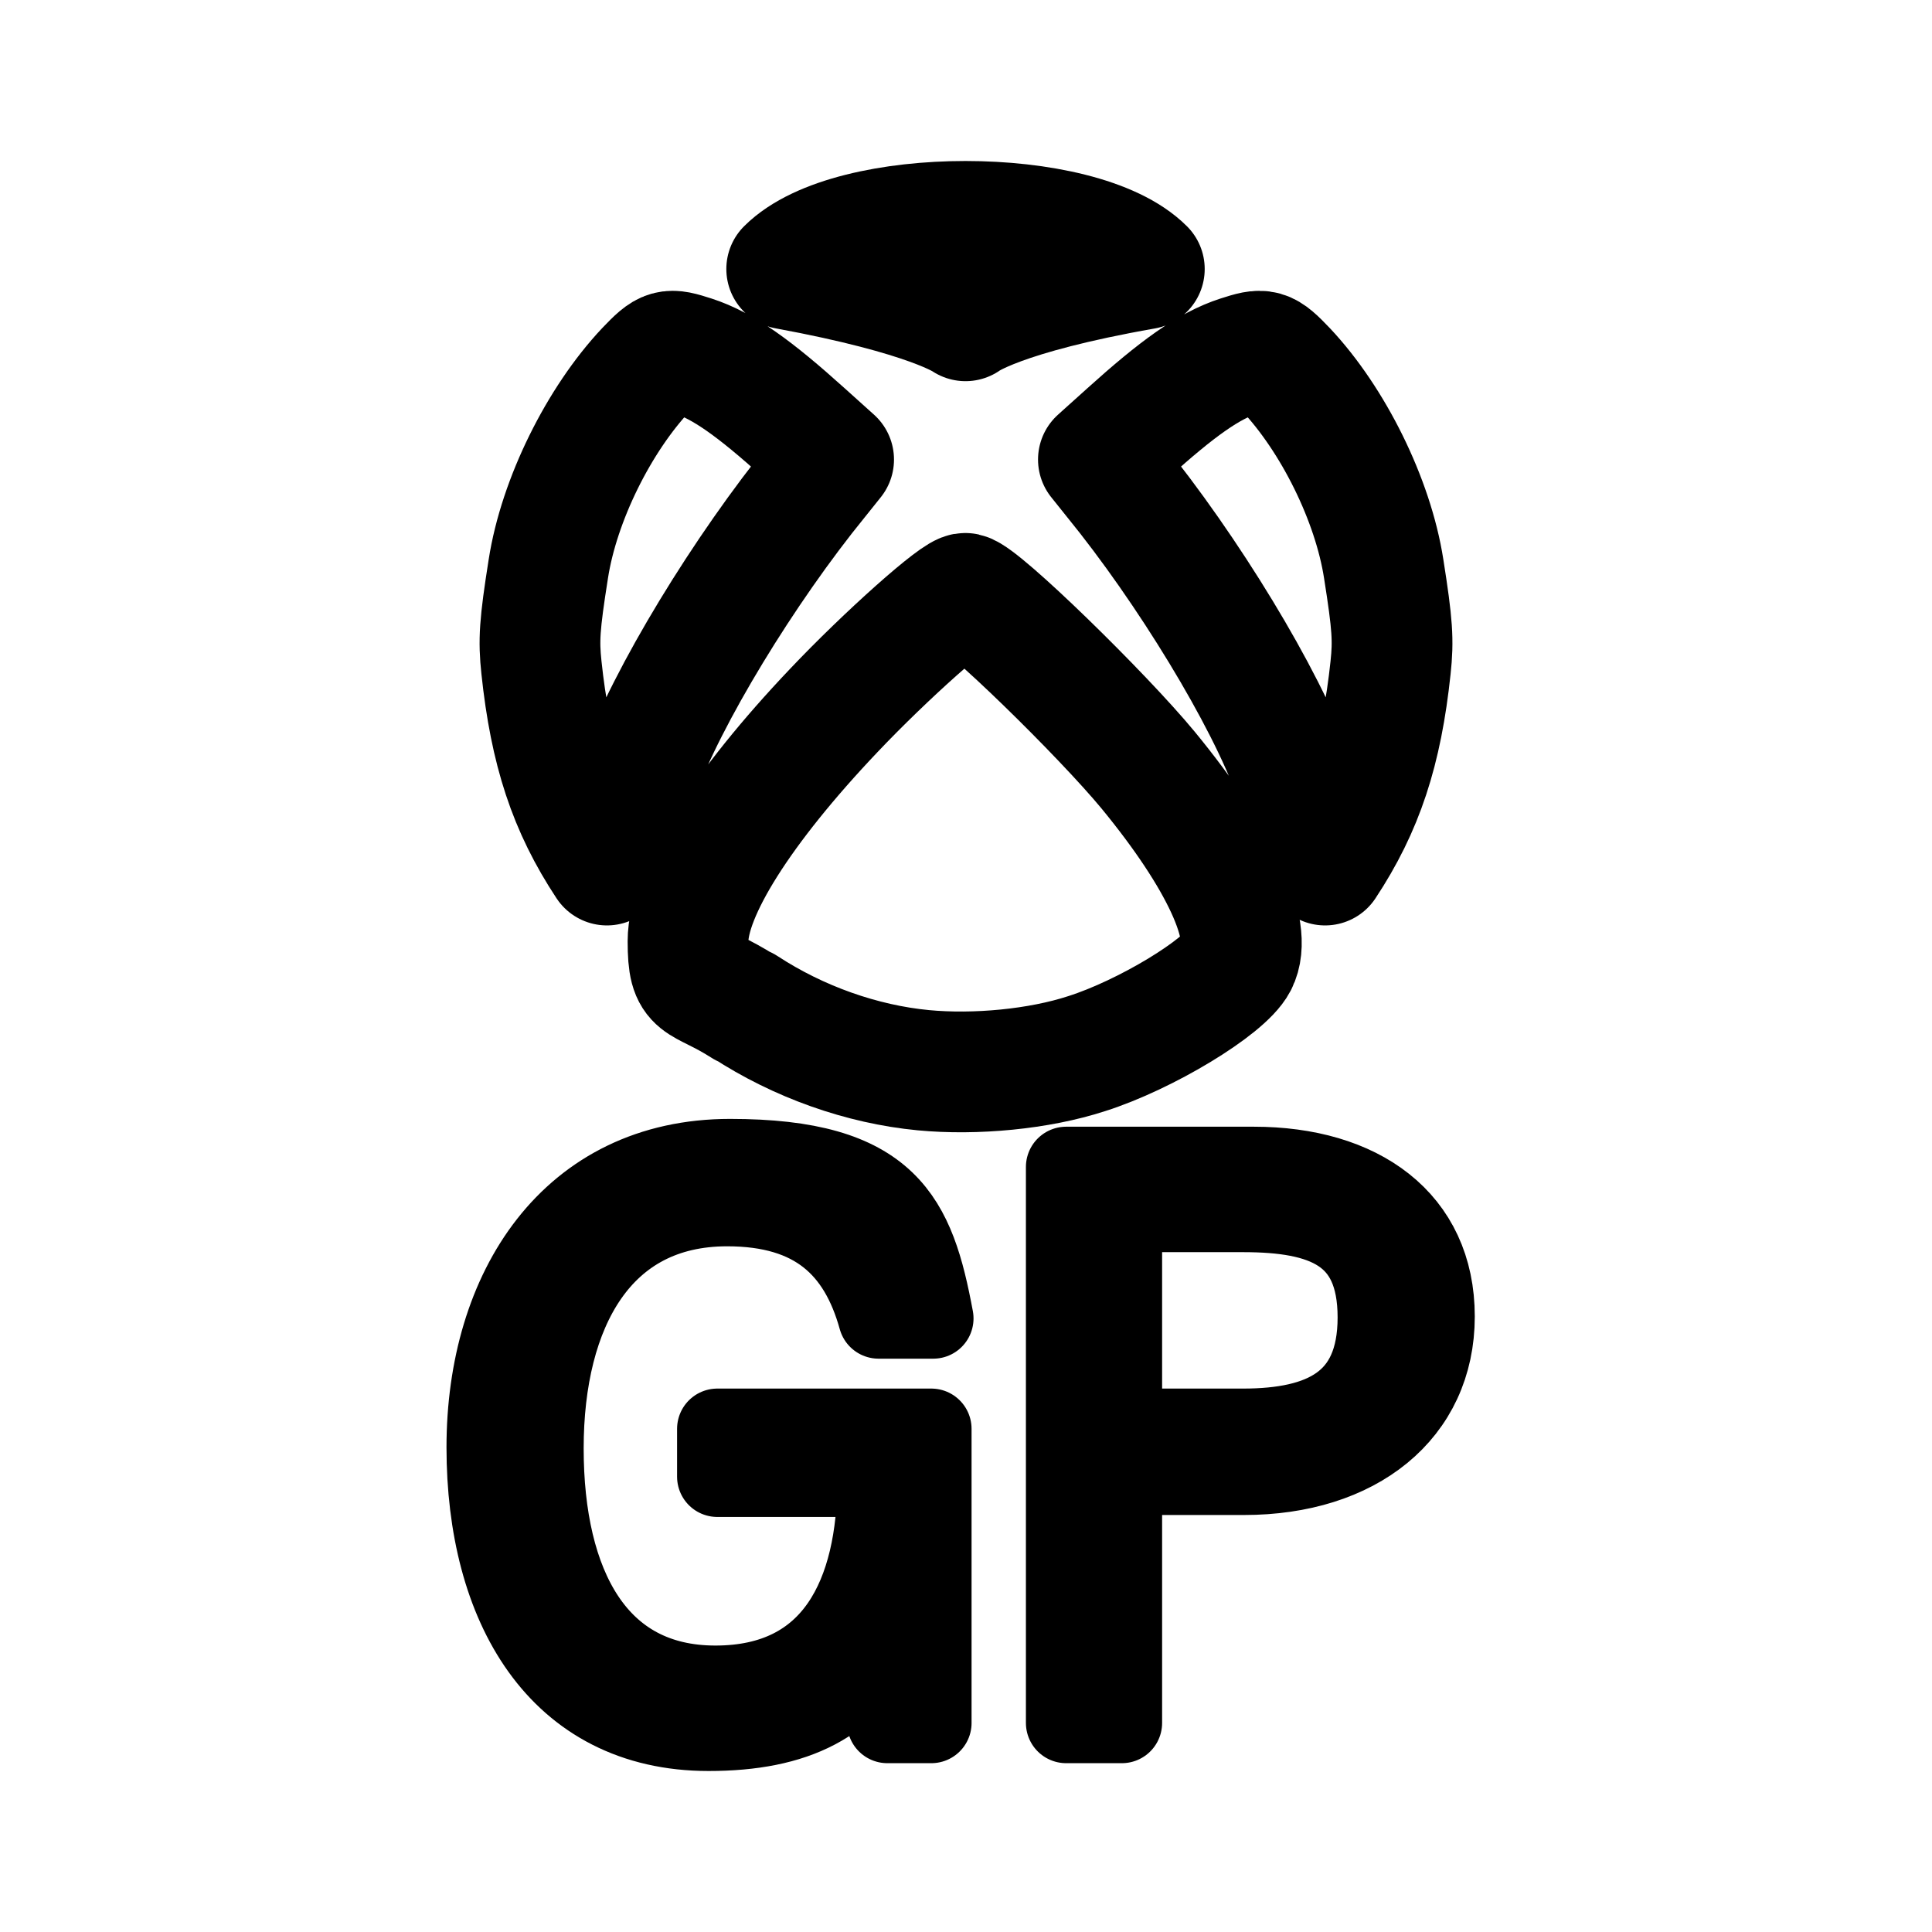
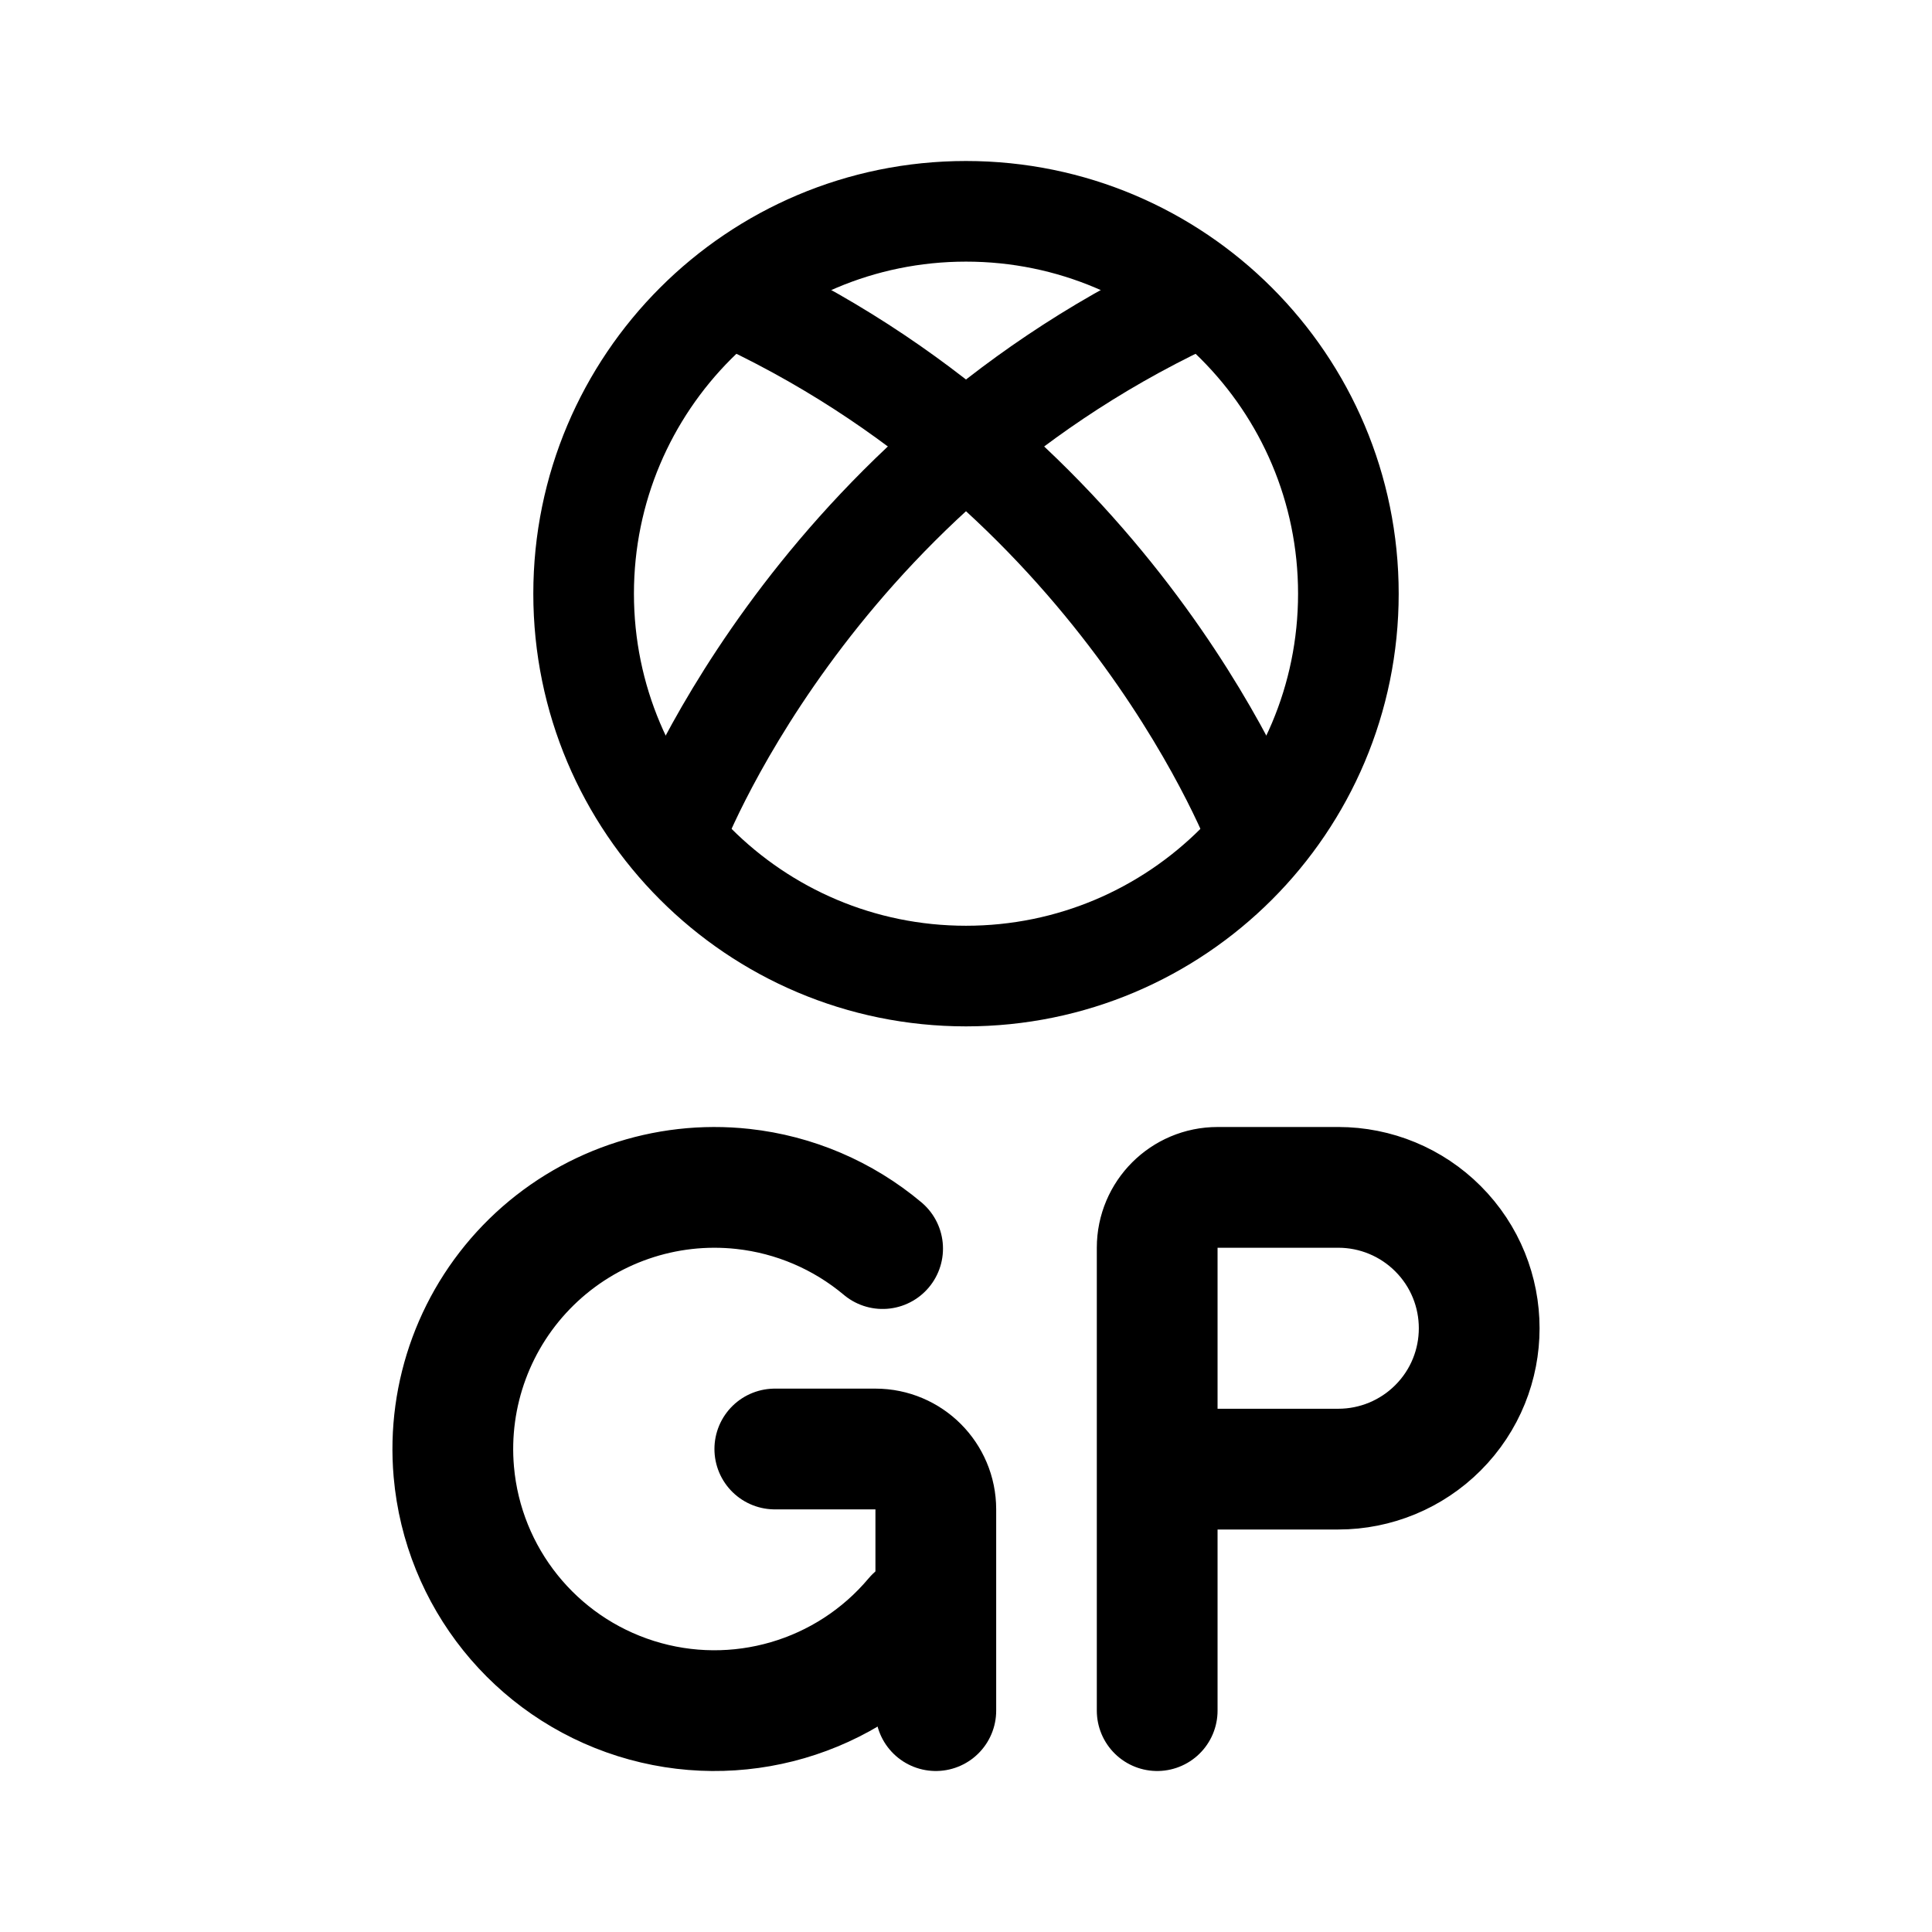
- <svg xmlns="http://www.w3.org/2000/svg" width="192" height="192" fill="none" stroke="#000" stroke-linejoin="round" viewBox="0 0 192 192">
-   <path stroke-width="12" d="M60.316 85.967c-3.787-5.73-5.632-11.361-6.506-19.615-.292-2.72-.195-4.273.68-9.808 1.068-6.894 5.049-14.856 9.71-19.809 2.039-2.136 2.233-2.136 4.66-1.36 3.01.972 6.118 3.205 11.07 7.672l2.914 2.622-1.554 1.942c-7.283 8.933-15.051 21.654-17.867 29.52l-3.01 8.739zm71.37 0c3.787-5.73 5.632-11.361 6.506-19.615.292-2.72.195-4.273-.679-9.808-1.069-6.894-5.05-14.856-9.711-19.809-2.039-2.136-2.233-2.136-4.661-1.36-3.01.972-6.117 3.205-11.069 7.672l-2.914 2.622 1.554 1.942c7.283 8.933 15.051 21.654 17.867 29.52l3.01 8.739zm-57.679 14.08c5.34 3.495 11.652 5.729 17.77 6.311 5.147.486 11.458-.097 16.216-1.65 5.826-1.845 13.692-6.603 14.954-9.031 1.651-3.204-1.651-10.39-8.836-19.13-4.564-5.534-16.605-17.284-18.159-17.575-.776-.194-7.962 6.215-13.108 11.652-9.128 9.614-14.469 18.062-14.469 22.917s.971 3.593 5.535 6.506zm39.715-73.313c-6.311-6.312-29.228-6.312-35.54 0 14.275 2.622 17.77 5.146 17.77 5.146s3.4-2.621 17.77-5.146z" />
-   <path stroke-width="8" d="M92.554 171.223h-4.37a.485 8.545 0 0 0-.485-8.545C84.59 169.281 79.057 172 70.415 172c-14.954 0-22.043-12.429-22.043-28.16s8.35-28.645 24.179-28.645c15.828 0 18.352 5.923 20.197 15.828H87.31c-1.942-6.992-6.311-11.167-15.05-11.167-12.527 0-18.256 10.487-18.256 24.081 0 13.595 5.244 23.596 17.09 23.596 11.847 0 16.12-9.127 16.12-20.488v-.292H71.287v-4.758h21.266v29.228zm13.4-55.252h18.644c10.584 0 17.964 5.244 17.964 14.857s-7.671 15.731-18.935 15.731h-12.138v24.664h-5.535zm5.535 26.024h12.041c7.865 0 13.4-2.525 13.4-11.07s-5.438-10.487-13.4-10.487h-12.041z" />
+ <svg xmlns="http://www.w3.org/2000/svg" width="192" height="192" viewBox="0 0 192 192" fill="none">
+   <path d="M133 146c3.713 0 7.274-1.475 9.899-4.101a13.996 13.996 0 0 0 0-19.798A13.996 13.996 0 0 0 133 118m-42.083 42.712a25.996 25.996 0 0 1-27.735 8.085 26.008 26.008 0 0 1-18.083-22.531 26.002 26.002 0 0 1 28.732-28.111 25.989 25.989 0 0 1 13.882 5.928M115 146h18m0-28h-12a6 6 0 0 0-6 6v46" stroke="#000" stroke-width="12" stroke-linecap="round" stroke-linejoin="round" />
+   <path d="M77 144h10a6 6 0 0 1 6 6v20" stroke="#000" stroke-width="12" stroke-linecap="round" stroke-linejoin="round" />
+   <circle cx="96" cy="59" r="38" stroke="#000" stroke-width="10" stroke-linecap="round" stroke-linejoin="round" />
+   <path d="M74 30c38 18 51 53 51 53" stroke="#000" stroke-width="10" stroke-linecap="round" stroke-linejoin="round" />
+   <path d="M118 30C80 48 67 83 67 83" stroke="#000" stroke-width="10" stroke-linecap="round" stroke-linejoin="round" />
</svg>
